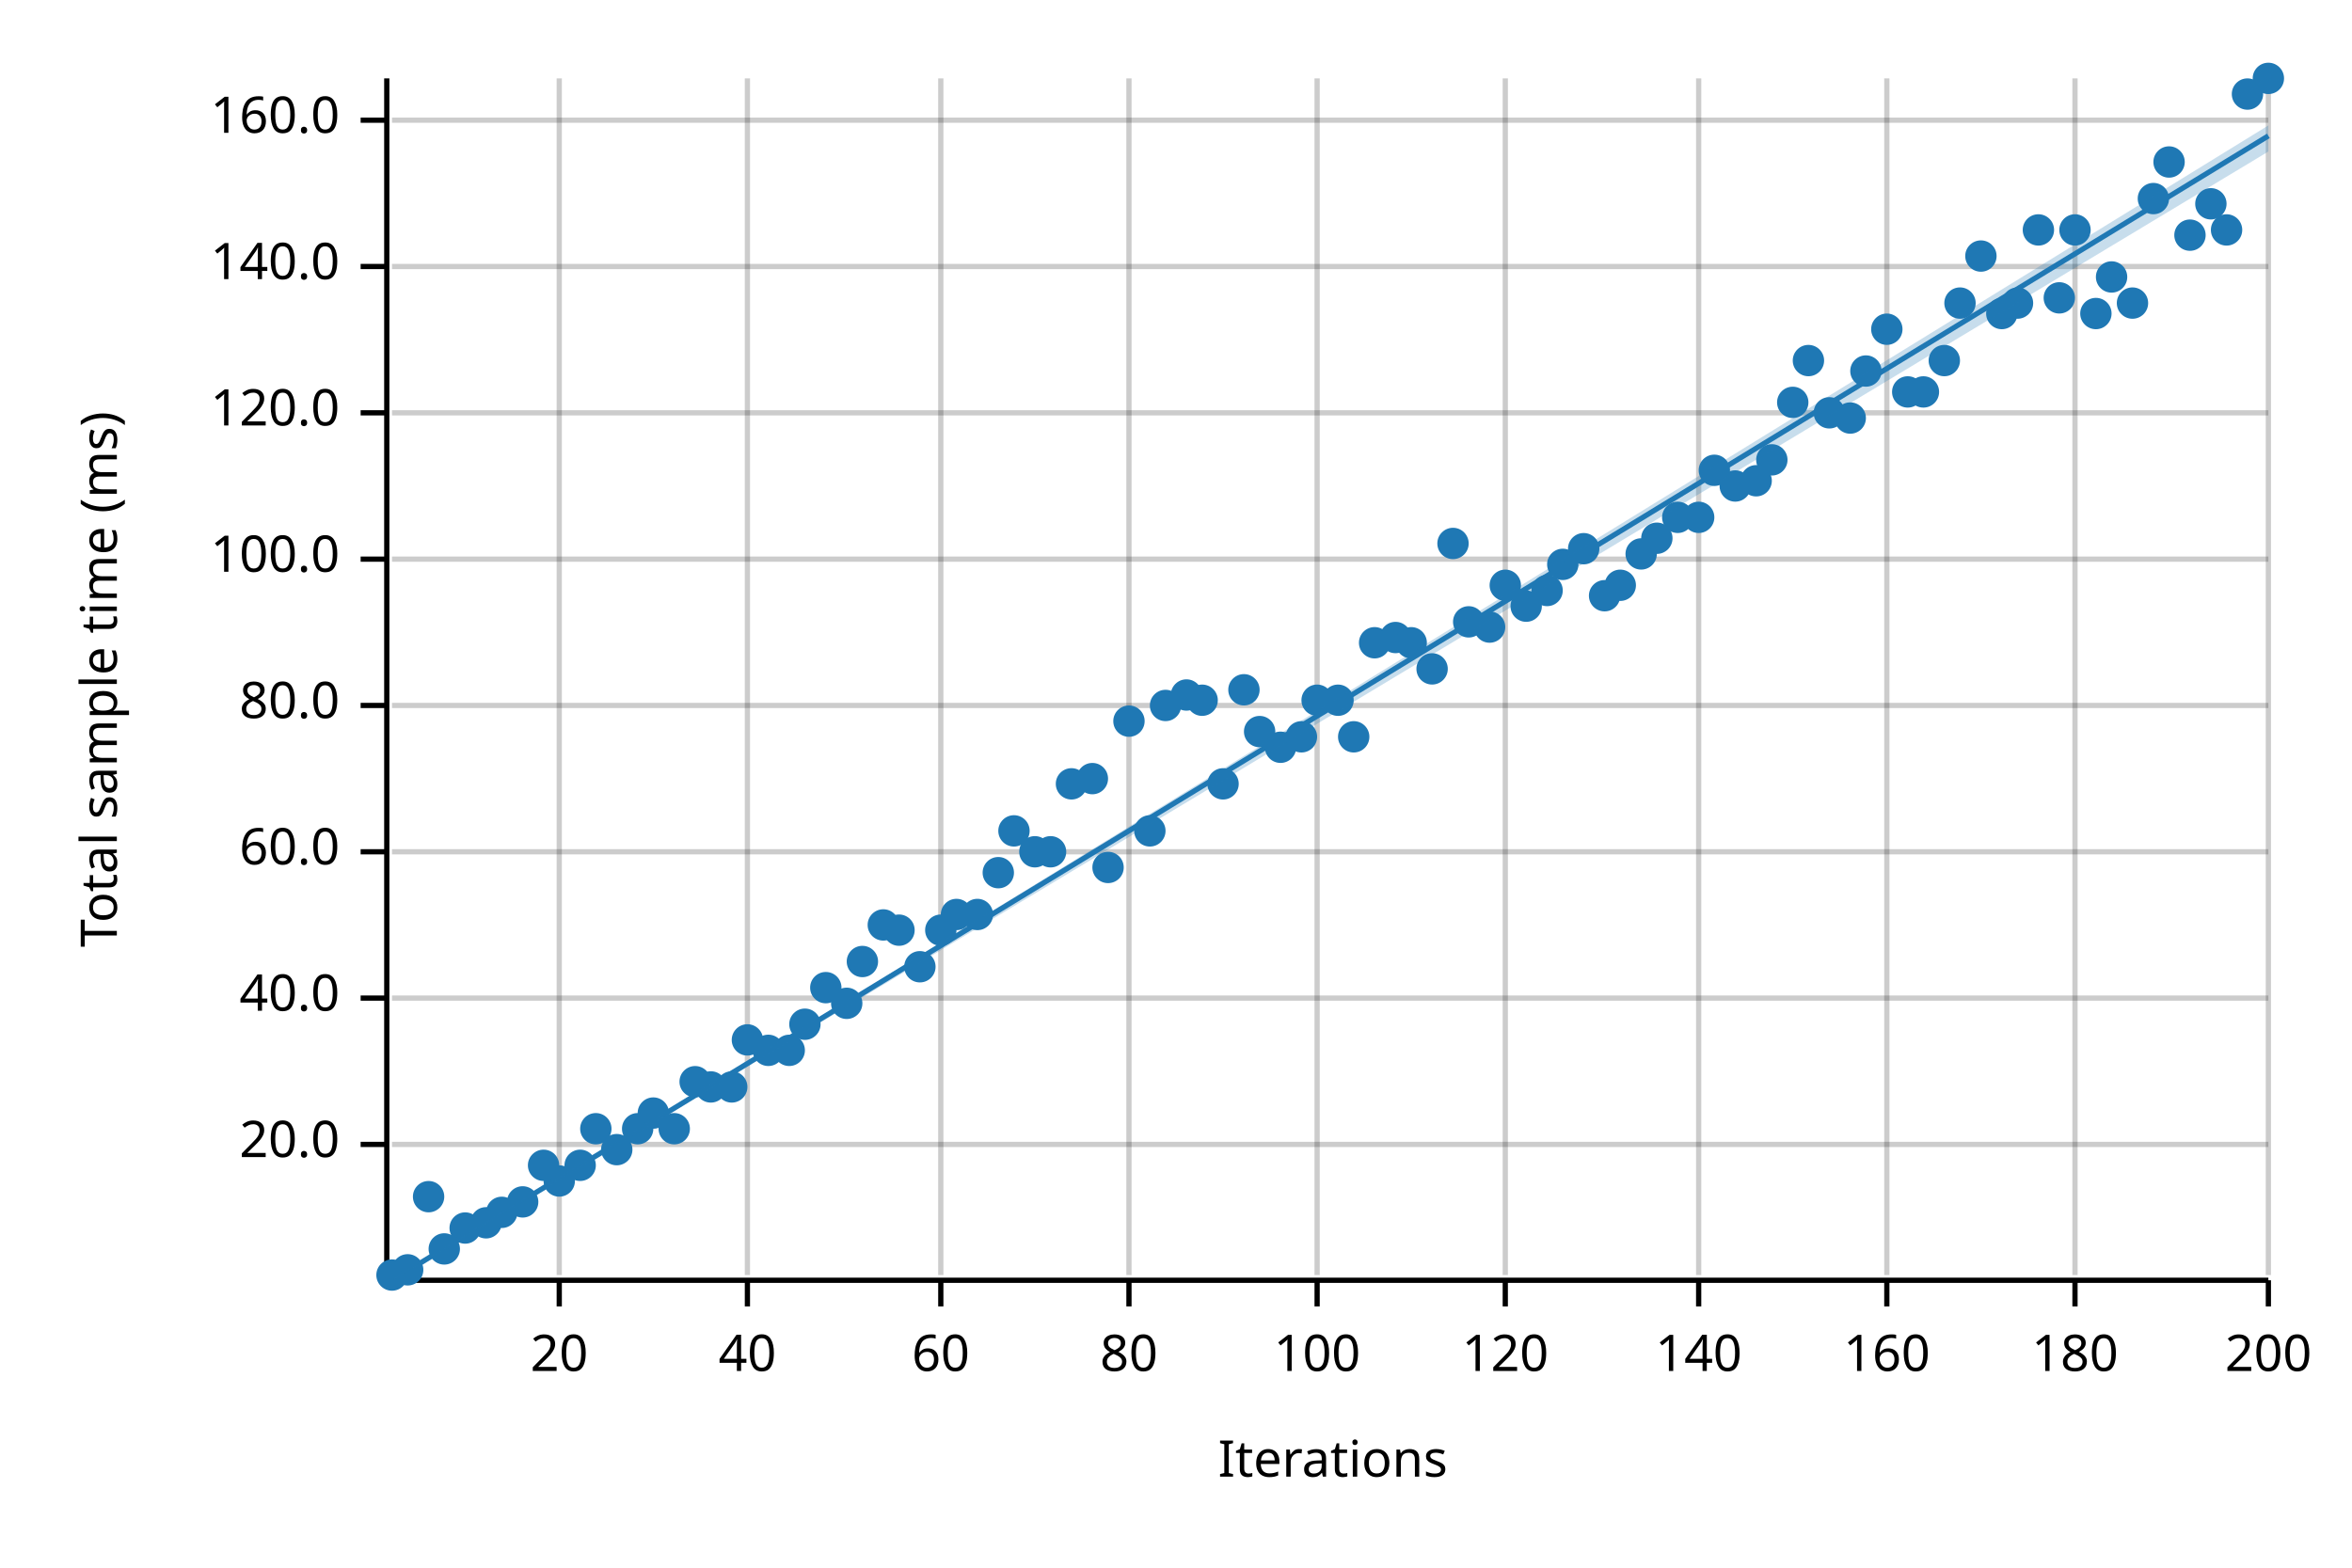
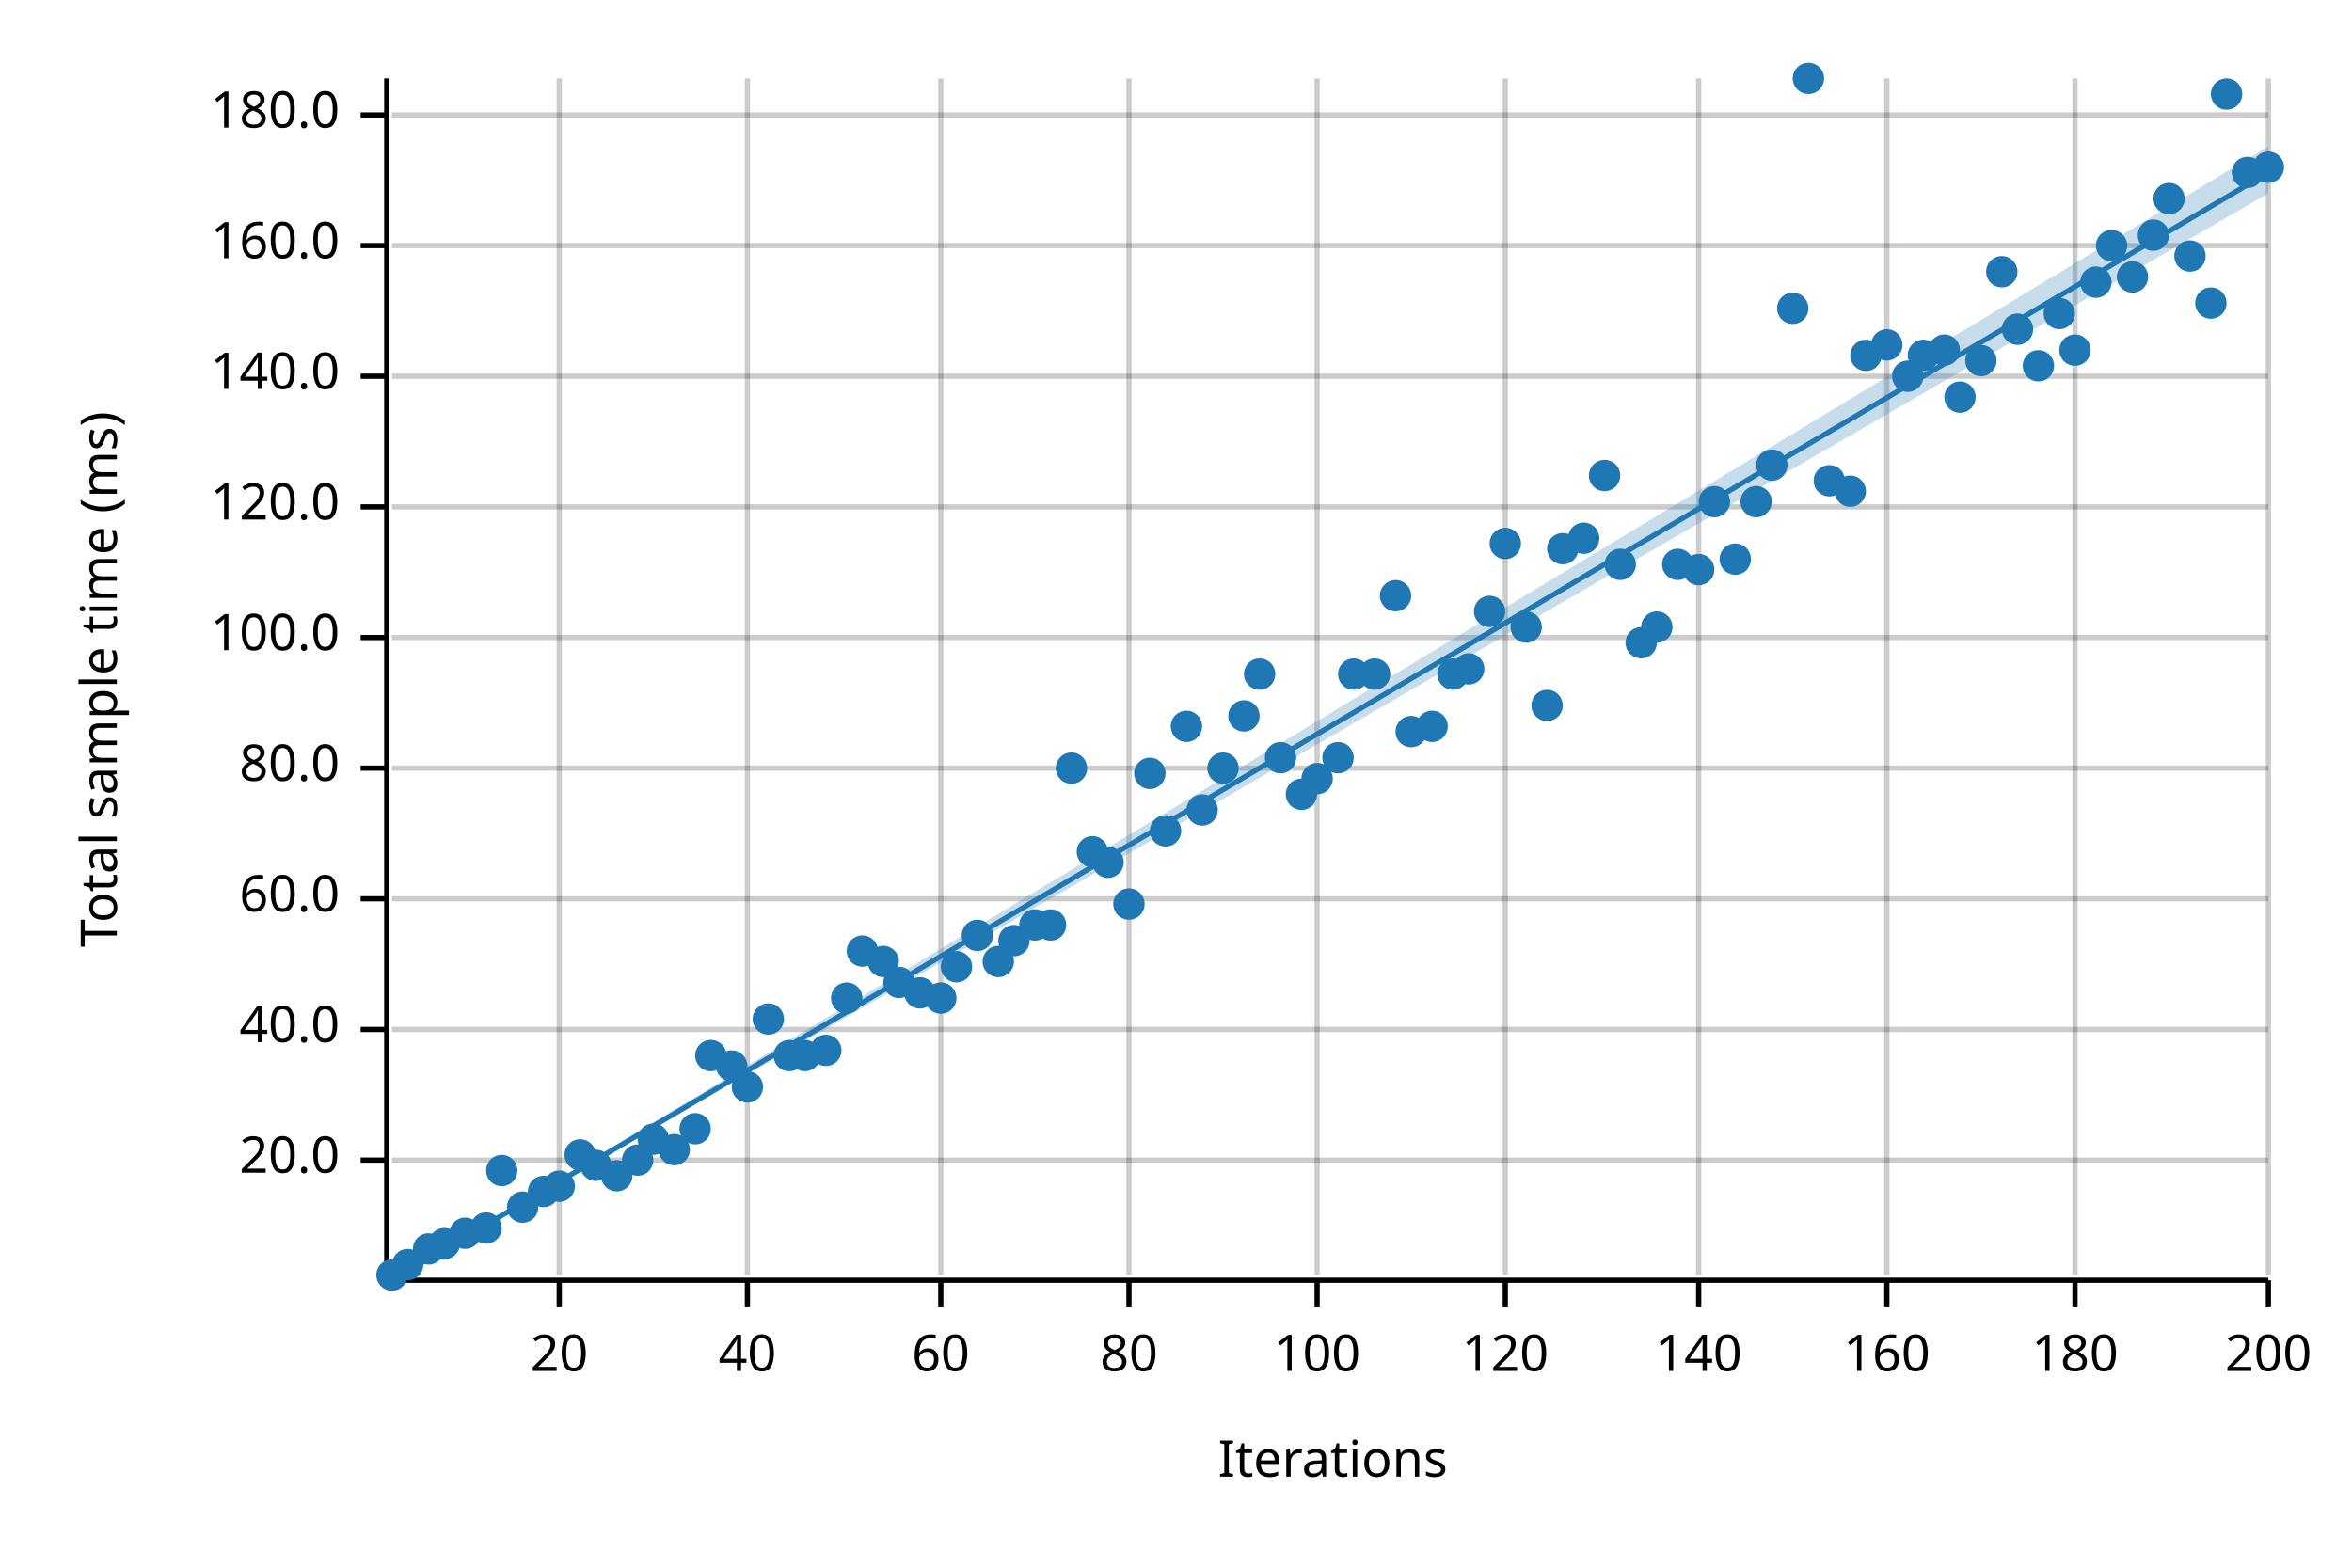
<svg xmlns="http://www.w3.org/2000/svg" width="450" height="300" viewBox="0 0 450 300">
  <text x="15" y="130" dy="0.76em" text-anchor="middle" font-family="sans-serif" font-size="9.677" opacity="1" fill="#000000" transform="rotate(270, 15, 130)">
Total sample time (ms)
</text>
  <text x="255" y="285" dy="-0.5ex" text-anchor="middle" font-family="sans-serif" font-size="9.677" opacity="1" fill="#000000">
Iterations
</text>
  <line opacity="0.2" stroke="#000000" stroke-width="1" x1="107" y1="244" x2="107" y2="15" />
  <line opacity="0.2" stroke="#000000" stroke-width="1" x1="143" y1="244" x2="143" y2="15" />
  <line opacity="0.2" stroke="#000000" stroke-width="1" x1="180" y1="244" x2="180" y2="15" />
  <line opacity="0.2" stroke="#000000" stroke-width="1" x1="216" y1="244" x2="216" y2="15" />
  <line opacity="0.2" stroke="#000000" stroke-width="1" x1="252" y1="244" x2="252" y2="15" />
  <line opacity="0.2" stroke="#000000" stroke-width="1" x1="288" y1="244" x2="288" y2="15" />
  <line opacity="0.2" stroke="#000000" stroke-width="1" x1="325" y1="244" x2="325" y2="15" />
  <line opacity="0.2" stroke="#000000" stroke-width="1" x1="361" y1="244" x2="361" y2="15" />
  <line opacity="0.2" stroke="#000000" stroke-width="1" x1="397" y1="244" x2="397" y2="15" />
  <line opacity="0.2" stroke="#000000" stroke-width="1" x1="434" y1="244" x2="434" y2="15" />
-   <line opacity="0.2" stroke="#000000" stroke-width="1" x1="75" y1="219" x2="434" y2="219" />
-   <line opacity="0.2" stroke="#000000" stroke-width="1" x1="75" y1="191" x2="434" y2="191" />
-   <line opacity="0.2" stroke="#000000" stroke-width="1" x1="75" y1="163" x2="434" y2="163" />
-   <line opacity="0.2" stroke="#000000" stroke-width="1" x1="75" y1="135" x2="434" y2="135" />
-   <line opacity="0.2" stroke="#000000" stroke-width="1" x1="75" y1="107" x2="434" y2="107" />
-   <line opacity="0.2" stroke="#000000" stroke-width="1" x1="75" y1="79" x2="434" y2="79" />
-   <line opacity="0.2" stroke="#000000" stroke-width="1" x1="75" y1="51" x2="434" y2="51" />
-   <line opacity="0.2" stroke="#000000" stroke-width="1" x1="75" y1="23" x2="434" y2="23" />
+   <line opacity="0.2" stroke="#000000" stroke-width="1" x1="75" y1="222" x2="434" y2="222" />
+   <line opacity="0.2" stroke="#000000" stroke-width="1" x1="75" y1="197" x2="434" y2="197" />
+   <line opacity="0.2" stroke="#000000" stroke-width="1" x1="75" y1="172" x2="434" y2="172" />
+   <line opacity="0.2" stroke="#000000" stroke-width="1" x1="75" y1="147" x2="434" y2="147" />
+   <line opacity="0.2" stroke="#000000" stroke-width="1" x1="75" y1="122" x2="434" y2="122" />
+   <line opacity="0.2" stroke="#000000" stroke-width="1" x1="75" y1="97" x2="434" y2="97" />
+   <line opacity="0.2" stroke="#000000" stroke-width="1" x1="75" y1="72" x2="434" y2="72" />
+   <line opacity="0.2" stroke="#000000" stroke-width="1" x1="75" y1="47" x2="434" y2="47" />
+   <line opacity="0.2" stroke="#000000" stroke-width="1" x1="75" y1="22" x2="434" y2="22" />
  <polyline fill="none" opacity="1" stroke="#000000" stroke-width="1" points="74,15 74,244 " />
-   <text x="65" y="219" dy="0.5ex" text-anchor="end" font-family="sans-serif" font-size="9.677" opacity="1" fill="#000000">
+   <text x="65" y="222" dy="0.5ex" text-anchor="end" font-family="sans-serif" font-size="9.677" opacity="1" fill="#000000">
20.0
</text>
-   <polyline fill="none" opacity="1" stroke="#000000" stroke-width="1" points="69,219 74,219 " />
-   <text x="65" y="191" dy="0.5ex" text-anchor="end" font-family="sans-serif" font-size="9.677" opacity="1" fill="#000000">
+   <polyline fill="none" opacity="1" stroke="#000000" stroke-width="1" points="69,222 74,222 " />
+   <text x="65" y="197" dy="0.5ex" text-anchor="end" font-family="sans-serif" font-size="9.677" opacity="1" fill="#000000">
40.0
</text>
-   <polyline fill="none" opacity="1" stroke="#000000" stroke-width="1" points="69,191 74,191 " />
-   <text x="65" y="163" dy="0.5ex" text-anchor="end" font-family="sans-serif" font-size="9.677" opacity="1" fill="#000000">
+   <polyline fill="none" opacity="1" stroke="#000000" stroke-width="1" points="69,197 74,197 " />
+   <text x="65" y="172" dy="0.5ex" text-anchor="end" font-family="sans-serif" font-size="9.677" opacity="1" fill="#000000">
60.0
</text>
-   <polyline fill="none" opacity="1" stroke="#000000" stroke-width="1" points="69,163 74,163 " />
-   <text x="65" y="135" dy="0.5ex" text-anchor="end" font-family="sans-serif" font-size="9.677" opacity="1" fill="#000000">
+   <polyline fill="none" opacity="1" stroke="#000000" stroke-width="1" points="69,172 74,172 " />
+   <text x="65" y="147" dy="0.5ex" text-anchor="end" font-family="sans-serif" font-size="9.677" opacity="1" fill="#000000">
80.0
</text>
-   <polyline fill="none" opacity="1" stroke="#000000" stroke-width="1" points="69,135 74,135 " />
-   <text x="65" y="107" dy="0.5ex" text-anchor="end" font-family="sans-serif" font-size="9.677" opacity="1" fill="#000000">
+   <polyline fill="none" opacity="1" stroke="#000000" stroke-width="1" points="69,147 74,147 " />
+   <text x="65" y="122" dy="0.5ex" text-anchor="end" font-family="sans-serif" font-size="9.677" opacity="1" fill="#000000">
100.0
</text>
-   <polyline fill="none" opacity="1" stroke="#000000" stroke-width="1" points="69,107 74,107 " />
-   <text x="65" y="79" dy="0.5ex" text-anchor="end" font-family="sans-serif" font-size="9.677" opacity="1" fill="#000000">
+   <polyline fill="none" opacity="1" stroke="#000000" stroke-width="1" points="69,122 74,122 " />
+   <text x="65" y="97" dy="0.5ex" text-anchor="end" font-family="sans-serif" font-size="9.677" opacity="1" fill="#000000">
120.0
</text>
-   <polyline fill="none" opacity="1" stroke="#000000" stroke-width="1" points="69,79 74,79 " />
-   <text x="65" y="51" dy="0.5ex" text-anchor="end" font-family="sans-serif" font-size="9.677" opacity="1" fill="#000000">
+   <polyline fill="none" opacity="1" stroke="#000000" stroke-width="1" points="69,97 74,97 " />
+   <text x="65" y="72" dy="0.5ex" text-anchor="end" font-family="sans-serif" font-size="9.677" opacity="1" fill="#000000">
140.0
</text>
-   <polyline fill="none" opacity="1" stroke="#000000" stroke-width="1" points="69,51 74,51 " />
-   <text x="65" y="23" dy="0.5ex" text-anchor="end" font-family="sans-serif" font-size="9.677" opacity="1" fill="#000000">
+   <polyline fill="none" opacity="1" stroke="#000000" stroke-width="1" points="69,72 74,72 " />
+   <text x="65" y="47" dy="0.5ex" text-anchor="end" font-family="sans-serif" font-size="9.677" opacity="1" fill="#000000">
160.0
</text>
-   <polyline fill="none" opacity="1" stroke="#000000" stroke-width="1" points="69,23 74,23 " />
+   <polyline fill="none" opacity="1" stroke="#000000" stroke-width="1" points="69,47 74,47 " />
+   <text x="65" y="22" dy="0.5ex" text-anchor="end" font-family="sans-serif" font-size="9.677" opacity="1" fill="#000000">
+ 180.0
+ </text>
+   <polyline fill="none" opacity="1" stroke="#000000" stroke-width="1" points="69,22 74,22 " />
  <polyline fill="none" opacity="1" stroke="#000000" stroke-width="1" points="75,245 434,245 " />
  <text x="107" y="255" dy="0.76em" text-anchor="middle" font-family="sans-serif" font-size="9.677" opacity="1" fill="#000000">
20
</text>
  <polyline fill="none" opacity="1" stroke="#000000" stroke-width="1" points="107,245 107,250 " />
  <text x="143" y="255" dy="0.76em" text-anchor="middle" font-family="sans-serif" font-size="9.677" opacity="1" fill="#000000">
40
</text>
  <polyline fill="none" opacity="1" stroke="#000000" stroke-width="1" points="143,245 143,250 " />
  <text x="180" y="255" dy="0.76em" text-anchor="middle" font-family="sans-serif" font-size="9.677" opacity="1" fill="#000000">
60
</text>
  <polyline fill="none" opacity="1" stroke="#000000" stroke-width="1" points="180,245 180,250 " />
  <text x="216" y="255" dy="0.76em" text-anchor="middle" font-family="sans-serif" font-size="9.677" opacity="1" fill="#000000">
80
</text>
  <polyline fill="none" opacity="1" stroke="#000000" stroke-width="1" points="216,245 216,250 " />
  <text x="252" y="255" dy="0.76em" text-anchor="middle" font-family="sans-serif" font-size="9.677" opacity="1" fill="#000000">
100
</text>
  <polyline fill="none" opacity="1" stroke="#000000" stroke-width="1" points="252,245 252,250 " />
  <text x="288" y="255" dy="0.76em" text-anchor="middle" font-family="sans-serif" font-size="9.677" opacity="1" fill="#000000">
120
</text>
  <polyline fill="none" opacity="1" stroke="#000000" stroke-width="1" points="288,245 288,250 " />
  <text x="325" y="255" dy="0.76em" text-anchor="middle" font-family="sans-serif" font-size="9.677" opacity="1" fill="#000000">
140
</text>
  <polyline fill="none" opacity="1" stroke="#000000" stroke-width="1" points="325,245 325,250 " />
  <text x="361" y="255" dy="0.76em" text-anchor="middle" font-family="sans-serif" font-size="9.677" opacity="1" fill="#000000">
160
</text>
  <polyline fill="none" opacity="1" stroke="#000000" stroke-width="1" points="361,245 361,250 " />
  <text x="397" y="255" dy="0.76em" text-anchor="middle" font-family="sans-serif" font-size="9.677" opacity="1" fill="#000000">
180
</text>
  <polyline fill="none" opacity="1" stroke="#000000" stroke-width="1" points="397,245 397,250 " />
  <text x="434" y="255" dy="0.76em" text-anchor="middle" font-family="sans-serif" font-size="9.677" opacity="1" fill="#000000">
200
</text>
  <polyline fill="none" opacity="1" stroke="#000000" stroke-width="1" points="434,245 434,250 " />
  <circle cx="75" cy="244" r="3" opacity="1" fill="#1F78B4" stroke="none" stroke-width="1" />
-   <circle cx="78" cy="243" r="3" opacity="1" fill="#1F78B4" stroke="none" stroke-width="1" />
-   <circle cx="82" cy="229" r="3" opacity="1" fill="#1F78B4" stroke="none" stroke-width="1" />
-   <circle cx="85" cy="239" r="3" opacity="1" fill="#1F78B4" stroke="none" stroke-width="1" />
-   <circle cx="89" cy="235" r="3" opacity="1" fill="#1F78B4" stroke="none" stroke-width="1" />
-   <circle cx="93" cy="234" r="3" opacity="1" fill="#1F78B4" stroke="none" stroke-width="1" />
-   <circle cx="96" cy="232" r="3" opacity="1" fill="#1F78B4" stroke="none" stroke-width="1" />
-   <circle cx="100" cy="230" r="3" opacity="1" fill="#1F78B4" stroke="none" stroke-width="1" />
-   <circle cx="104" cy="223" r="3" opacity="1" fill="#1F78B4" stroke="none" stroke-width="1" />
-   <circle cx="107" cy="226" r="3" opacity="1" fill="#1F78B4" stroke="none" stroke-width="1" />
-   <circle cx="111" cy="223" r="3" opacity="1" fill="#1F78B4" stroke="none" stroke-width="1" />
-   <circle cx="114" cy="216" r="3" opacity="1" fill="#1F78B4" stroke="none" stroke-width="1" />
-   <circle cx="118" cy="220" r="3" opacity="1" fill="#1F78B4" stroke="none" stroke-width="1" />
-   <circle cx="122" cy="216" r="3" opacity="1" fill="#1F78B4" stroke="none" stroke-width="1" />
-   <circle cx="125" cy="213" r="3" opacity="1" fill="#1F78B4" stroke="none" stroke-width="1" />
-   <circle cx="129" cy="216" r="3" opacity="1" fill="#1F78B4" stroke="none" stroke-width="1" />
-   <circle cx="133" cy="207" r="3" opacity="1" fill="#1F78B4" stroke="none" stroke-width="1" />
-   <circle cx="136" cy="208" r="3" opacity="1" fill="#1F78B4" stroke="none" stroke-width="1" />
-   <circle cx="140" cy="208" r="3" opacity="1" fill="#1F78B4" stroke="none" stroke-width="1" />
-   <circle cx="143" cy="199" r="3" opacity="1" fill="#1F78B4" stroke="none" stroke-width="1" />
-   <circle cx="147" cy="201" r="3" opacity="1" fill="#1F78B4" stroke="none" stroke-width="1" />
-   <circle cx="151" cy="201" r="3" opacity="1" fill="#1F78B4" stroke="none" stroke-width="1" />
-   <circle cx="154" cy="196" r="3" opacity="1" fill="#1F78B4" stroke="none" stroke-width="1" />
-   <circle cx="158" cy="189" r="3" opacity="1" fill="#1F78B4" stroke="none" stroke-width="1" />
-   <circle cx="162" cy="192" r="3" opacity="1" fill="#1F78B4" stroke="none" stroke-width="1" />
-   <circle cx="165" cy="184" r="3" opacity="1" fill="#1F78B4" stroke="none" stroke-width="1" />
-   <circle cx="169" cy="177" r="3" opacity="1" fill="#1F78B4" stroke="none" stroke-width="1" />
-   <circle cx="172" cy="178" r="3" opacity="1" fill="#1F78B4" stroke="none" stroke-width="1" />
-   <circle cx="176" cy="185" r="3" opacity="1" fill="#1F78B4" stroke="none" stroke-width="1" />
-   <circle cx="180" cy="178" r="3" opacity="1" fill="#1F78B4" stroke="none" stroke-width="1" />
-   <circle cx="183" cy="175" r="3" opacity="1" fill="#1F78B4" stroke="none" stroke-width="1" />
-   <circle cx="187" cy="175" r="3" opacity="1" fill="#1F78B4" stroke="none" stroke-width="1" />
-   <circle cx="191" cy="167" r="3" opacity="1" fill="#1F78B4" stroke="none" stroke-width="1" />
-   <circle cx="194" cy="159" r="3" opacity="1" fill="#1F78B4" stroke="none" stroke-width="1" />
-   <circle cx="198" cy="163" r="3" opacity="1" fill="#1F78B4" stroke="none" stroke-width="1" />
-   <circle cx="201" cy="163" r="3" opacity="1" fill="#1F78B4" stroke="none" stroke-width="1" />
-   <circle cx="205" cy="150" r="3" opacity="1" fill="#1F78B4" stroke="none" stroke-width="1" />
-   <circle cx="209" cy="149" r="3" opacity="1" fill="#1F78B4" stroke="none" stroke-width="1" />
-   <circle cx="212" cy="166" r="3" opacity="1" fill="#1F78B4" stroke="none" stroke-width="1" />
-   <circle cx="216" cy="138" r="3" opacity="1" fill="#1F78B4" stroke="none" stroke-width="1" />
-   <circle cx="220" cy="159" r="3" opacity="1" fill="#1F78B4" stroke="none" stroke-width="1" />
-   <circle cx="223" cy="135" r="3" opacity="1" fill="#1F78B4" stroke="none" stroke-width="1" />
-   <circle cx="227" cy="133" r="3" opacity="1" fill="#1F78B4" stroke="none" stroke-width="1" />
-   <circle cx="230" cy="134" r="3" opacity="1" fill="#1F78B4" stroke="none" stroke-width="1" />
-   <circle cx="234" cy="150" r="3" opacity="1" fill="#1F78B4" stroke="none" stroke-width="1" />
-   <circle cx="238" cy="132" r="3" opacity="1" fill="#1F78B4" stroke="none" stroke-width="1" />
-   <circle cx="241" cy="140" r="3" opacity="1" fill="#1F78B4" stroke="none" stroke-width="1" />
-   <circle cx="245" cy="143" r="3" opacity="1" fill="#1F78B4" stroke="none" stroke-width="1" />
-   <circle cx="249" cy="141" r="3" opacity="1" fill="#1F78B4" stroke="none" stroke-width="1" />
-   <circle cx="252" cy="134" r="3" opacity="1" fill="#1F78B4" stroke="none" stroke-width="1" />
-   <circle cx="256" cy="134" r="3" opacity="1" fill="#1F78B4" stroke="none" stroke-width="1" />
-   <circle cx="259" cy="141" r="3" opacity="1" fill="#1F78B4" stroke="none" stroke-width="1" />
-   <circle cx="263" cy="123" r="3" opacity="1" fill="#1F78B4" stroke="none" stroke-width="1" />
-   <circle cx="267" cy="122" r="3" opacity="1" fill="#1F78B4" stroke="none" stroke-width="1" />
-   <circle cx="270" cy="123" r="3" opacity="1" fill="#1F78B4" stroke="none" stroke-width="1" />
-   <circle cx="274" cy="128" r="3" opacity="1" fill="#1F78B4" stroke="none" stroke-width="1" />
-   <circle cx="278" cy="104" r="3" opacity="1" fill="#1F78B4" stroke="none" stroke-width="1" />
-   <circle cx="281" cy="119" r="3" opacity="1" fill="#1F78B4" stroke="none" stroke-width="1" />
-   <circle cx="285" cy="120" r="3" opacity="1" fill="#1F78B4" stroke="none" stroke-width="1" />
-   <circle cx="288" cy="112" r="3" opacity="1" fill="#1F78B4" stroke="none" stroke-width="1" />
-   <circle cx="292" cy="116" r="3" opacity="1" fill="#1F78B4" stroke="none" stroke-width="1" />
-   <circle cx="296" cy="113" r="3" opacity="1" fill="#1F78B4" stroke="none" stroke-width="1" />
-   <circle cx="299" cy="108" r="3" opacity="1" fill="#1F78B4" stroke="none" stroke-width="1" />
-   <circle cx="303" cy="105" r="3" opacity="1" fill="#1F78B4" stroke="none" stroke-width="1" />
-   <circle cx="307" cy="114" r="3" opacity="1" fill="#1F78B4" stroke="none" stroke-width="1" />
-   <circle cx="310" cy="112" r="3" opacity="1" fill="#1F78B4" stroke="none" stroke-width="1" />
-   <circle cx="314" cy="106" r="3" opacity="1" fill="#1F78B4" stroke="none" stroke-width="1" />
-   <circle cx="317" cy="103" r="3" opacity="1" fill="#1F78B4" stroke="none" stroke-width="1" />
-   <circle cx="321" cy="99" r="3" opacity="1" fill="#1F78B4" stroke="none" stroke-width="1" />
-   <circle cx="325" cy="99" r="3" opacity="1" fill="#1F78B4" stroke="none" stroke-width="1" />
-   <circle cx="328" cy="90" r="3" opacity="1" fill="#1F78B4" stroke="none" stroke-width="1" />
-   <circle cx="332" cy="93" r="3" opacity="1" fill="#1F78B4" stroke="none" stroke-width="1" />
-   <circle cx="336" cy="92" r="3" opacity="1" fill="#1F78B4" stroke="none" stroke-width="1" />
-   <circle cx="339" cy="88" r="3" opacity="1" fill="#1F78B4" stroke="none" stroke-width="1" />
-   <circle cx="343" cy="77" r="3" opacity="1" fill="#1F78B4" stroke="none" stroke-width="1" />
-   <circle cx="346" cy="69" r="3" opacity="1" fill="#1F78B4" stroke="none" stroke-width="1" />
-   <circle cx="350" cy="79" r="3" opacity="1" fill="#1F78B4" stroke="none" stroke-width="1" />
-   <circle cx="354" cy="80" r="3" opacity="1" fill="#1F78B4" stroke="none" stroke-width="1" />
-   <circle cx="357" cy="71" r="3" opacity="1" fill="#1F78B4" stroke="none" stroke-width="1" />
-   <circle cx="361" cy="63" r="3" opacity="1" fill="#1F78B4" stroke="none" stroke-width="1" />
-   <circle cx="365" cy="75" r="3" opacity="1" fill="#1F78B4" stroke="none" stroke-width="1" />
-   <circle cx="368" cy="75" r="3" opacity="1" fill="#1F78B4" stroke="none" stroke-width="1" />
-   <circle cx="372" cy="69" r="3" opacity="1" fill="#1F78B4" stroke="none" stroke-width="1" />
-   <circle cx="375" cy="58" r="3" opacity="1" fill="#1F78B4" stroke="none" stroke-width="1" />
-   <circle cx="379" cy="49" r="3" opacity="1" fill="#1F78B4" stroke="none" stroke-width="1" />
-   <circle cx="383" cy="60" r="3" opacity="1" fill="#1F78B4" stroke="none" stroke-width="1" />
-   <circle cx="386" cy="58" r="3" opacity="1" fill="#1F78B4" stroke="none" stroke-width="1" />
-   <circle cx="390" cy="44" r="3" opacity="1" fill="#1F78B4" stroke="none" stroke-width="1" />
-   <circle cx="394" cy="57" r="3" opacity="1" fill="#1F78B4" stroke="none" stroke-width="1" />
-   <circle cx="397" cy="44" r="3" opacity="1" fill="#1F78B4" stroke="none" stroke-width="1" />
-   <circle cx="401" cy="60" r="3" opacity="1" fill="#1F78B4" stroke="none" stroke-width="1" />
-   <circle cx="404" cy="53" r="3" opacity="1" fill="#1F78B4" stroke="none" stroke-width="1" />
-   <circle cx="408" cy="58" r="3" opacity="1" fill="#1F78B4" stroke="none" stroke-width="1" />
-   <circle cx="412" cy="38" r="3" opacity="1" fill="#1F78B4" stroke="none" stroke-width="1" />
-   <circle cx="415" cy="31" r="3" opacity="1" fill="#1F78B4" stroke="none" stroke-width="1" />
-   <circle cx="419" cy="45" r="3" opacity="1" fill="#1F78B4" stroke="none" stroke-width="1" />
-   <circle cx="423" cy="39" r="3" opacity="1" fill="#1F78B4" stroke="none" stroke-width="1" />
-   <circle cx="426" cy="44" r="3" opacity="1" fill="#1F78B4" stroke="none" stroke-width="1" />
-   <circle cx="430" cy="18" r="3" opacity="1" fill="#1F78B4" stroke="none" stroke-width="1" />
-   <circle cx="434" cy="15" r="3" opacity="1" fill="#1F78B4" stroke="none" stroke-width="1" />
-   <polyline fill="none" opacity="1" stroke="#1F78B4" stroke-width="1" points="75,245 434,26 " />
-   <polygon opacity="0.25" fill="#1F78B4" points="75,245 434,29 434,24 " />
+   <circle cx="78" cy="242" r="3" opacity="1" fill="#1F78B4" stroke="none" stroke-width="1" />
+   <circle cx="82" cy="239" r="3" opacity="1" fill="#1F78B4" stroke="none" stroke-width="1" />
+   <circle cx="85" cy="238" r="3" opacity="1" fill="#1F78B4" stroke="none" stroke-width="1" />
+   <circle cx="89" cy="236" r="3" opacity="1" fill="#1F78B4" stroke="none" stroke-width="1" />
+   <circle cx="93" cy="235" r="3" opacity="1" fill="#1F78B4" stroke="none" stroke-width="1" />
+   <circle cx="96" cy="224" r="3" opacity="1" fill="#1F78B4" stroke="none" stroke-width="1" />
+   <circle cx="100" cy="231" r="3" opacity="1" fill="#1F78B4" stroke="none" stroke-width="1" />
+   <circle cx="104" cy="228" r="3" opacity="1" fill="#1F78B4" stroke="none" stroke-width="1" />
+   <circle cx="107" cy="227" r="3" opacity="1" fill="#1F78B4" stroke="none" stroke-width="1" />
+   <circle cx="111" cy="221" r="3" opacity="1" fill="#1F78B4" stroke="none" stroke-width="1" />
+   <circle cx="114" cy="223" r="3" opacity="1" fill="#1F78B4" stroke="none" stroke-width="1" />
+   <circle cx="118" cy="225" r="3" opacity="1" fill="#1F78B4" stroke="none" stroke-width="1" />
+   <circle cx="122" cy="222" r="3" opacity="1" fill="#1F78B4" stroke="none" stroke-width="1" />
+   <circle cx="125" cy="218" r="3" opacity="1" fill="#1F78B4" stroke="none" stroke-width="1" />
+   <circle cx="129" cy="220" r="3" opacity="1" fill="#1F78B4" stroke="none" stroke-width="1" />
+   <circle cx="133" cy="216" r="3" opacity="1" fill="#1F78B4" stroke="none" stroke-width="1" />
+   <circle cx="136" cy="202" r="3" opacity="1" fill="#1F78B4" stroke="none" stroke-width="1" />
+   <circle cx="140" cy="204" r="3" opacity="1" fill="#1F78B4" stroke="none" stroke-width="1" />
+   <circle cx="143" cy="208" r="3" opacity="1" fill="#1F78B4" stroke="none" stroke-width="1" />
+   <circle cx="147" cy="195" r="3" opacity="1" fill="#1F78B4" stroke="none" stroke-width="1" />
+   <circle cx="151" cy="202" r="3" opacity="1" fill="#1F78B4" stroke="none" stroke-width="1" />
+   <circle cx="154" cy="202" r="3" opacity="1" fill="#1F78B4" stroke="none" stroke-width="1" />
+   <circle cx="158" cy="201" r="3" opacity="1" fill="#1F78B4" stroke="none" stroke-width="1" />
+   <circle cx="162" cy="191" r="3" opacity="1" fill="#1F78B4" stroke="none" stroke-width="1" />
+   <circle cx="165" cy="182" r="3" opacity="1" fill="#1F78B4" stroke="none" stroke-width="1" />
+   <circle cx="169" cy="184" r="3" opacity="1" fill="#1F78B4" stroke="none" stroke-width="1" />
+   <circle cx="172" cy="188" r="3" opacity="1" fill="#1F78B4" stroke="none" stroke-width="1" />
+   <circle cx="176" cy="190" r="3" opacity="1" fill="#1F78B4" stroke="none" stroke-width="1" />
+   <circle cx="180" cy="191" r="3" opacity="1" fill="#1F78B4" stroke="none" stroke-width="1" />
+   <circle cx="183" cy="185" r="3" opacity="1" fill="#1F78B4" stroke="none" stroke-width="1" />
+   <circle cx="187" cy="179" r="3" opacity="1" fill="#1F78B4" stroke="none" stroke-width="1" />
+   <circle cx="191" cy="184" r="3" opacity="1" fill="#1F78B4" stroke="none" stroke-width="1" />
+   <circle cx="194" cy="180" r="3" opacity="1" fill="#1F78B4" stroke="none" stroke-width="1" />
+   <circle cx="198" cy="177" r="3" opacity="1" fill="#1F78B4" stroke="none" stroke-width="1" />
+   <circle cx="201" cy="177" r="3" opacity="1" fill="#1F78B4" stroke="none" stroke-width="1" />
+   <circle cx="205" cy="147" r="3" opacity="1" fill="#1F78B4" stroke="none" stroke-width="1" />
+   <circle cx="209" cy="163" r="3" opacity="1" fill="#1F78B4" stroke="none" stroke-width="1" />
+   <circle cx="212" cy="165" r="3" opacity="1" fill="#1F78B4" stroke="none" stroke-width="1" />
+   <circle cx="216" cy="173" r="3" opacity="1" fill="#1F78B4" stroke="none" stroke-width="1" />
+   <circle cx="220" cy="148" r="3" opacity="1" fill="#1F78B4" stroke="none" stroke-width="1" />
+   <circle cx="223" cy="159" r="3" opacity="1" fill="#1F78B4" stroke="none" stroke-width="1" />
+   <circle cx="227" cy="139" r="3" opacity="1" fill="#1F78B4" stroke="none" stroke-width="1" />
+   <circle cx="230" cy="155" r="3" opacity="1" fill="#1F78B4" stroke="none" stroke-width="1" />
+   <circle cx="234" cy="147" r="3" opacity="1" fill="#1F78B4" stroke="none" stroke-width="1" />
+   <circle cx="238" cy="137" r="3" opacity="1" fill="#1F78B4" stroke="none" stroke-width="1" />
+   <circle cx="241" cy="129" r="3" opacity="1" fill="#1F78B4" stroke="none" stroke-width="1" />
+   <circle cx="245" cy="145" r="3" opacity="1" fill="#1F78B4" stroke="none" stroke-width="1" />
+   <circle cx="249" cy="152" r="3" opacity="1" fill="#1F78B4" stroke="none" stroke-width="1" />
+   <circle cx="252" cy="149" r="3" opacity="1" fill="#1F78B4" stroke="none" stroke-width="1" />
+   <circle cx="256" cy="145" r="3" opacity="1" fill="#1F78B4" stroke="none" stroke-width="1" />
+   <circle cx="259" cy="129" r="3" opacity="1" fill="#1F78B4" stroke="none" stroke-width="1" />
+   <circle cx="263" cy="129" r="3" opacity="1" fill="#1F78B4" stroke="none" stroke-width="1" />
+   <circle cx="267" cy="114" r="3" opacity="1" fill="#1F78B4" stroke="none" stroke-width="1" />
+   <circle cx="270" cy="140" r="3" opacity="1" fill="#1F78B4" stroke="none" stroke-width="1" />
+   <circle cx="274" cy="139" r="3" opacity="1" fill="#1F78B4" stroke="none" stroke-width="1" />
+   <circle cx="278" cy="129" r="3" opacity="1" fill="#1F78B4" stroke="none" stroke-width="1" />
+   <circle cx="281" cy="128" r="3" opacity="1" fill="#1F78B4" stroke="none" stroke-width="1" />
+   <circle cx="285" cy="117" r="3" opacity="1" fill="#1F78B4" stroke="none" stroke-width="1" />
+   <circle cx="288" cy="104" r="3" opacity="1" fill="#1F78B4" stroke="none" stroke-width="1" />
+   <circle cx="292" cy="120" r="3" opacity="1" fill="#1F78B4" stroke="none" stroke-width="1" />
+   <circle cx="296" cy="135" r="3" opacity="1" fill="#1F78B4" stroke="none" stroke-width="1" />
+   <circle cx="299" cy="105" r="3" opacity="1" fill="#1F78B4" stroke="none" stroke-width="1" />
+   <circle cx="303" cy="103" r="3" opacity="1" fill="#1F78B4" stroke="none" stroke-width="1" />
+   <circle cx="307" cy="91" r="3" opacity="1" fill="#1F78B4" stroke="none" stroke-width="1" />
+   <circle cx="310" cy="108" r="3" opacity="1" fill="#1F78B4" stroke="none" stroke-width="1" />
+   <circle cx="314" cy="123" r="3" opacity="1" fill="#1F78B4" stroke="none" stroke-width="1" />
+   <circle cx="317" cy="120" r="3" opacity="1" fill="#1F78B4" stroke="none" stroke-width="1" />
+   <circle cx="321" cy="108" r="3" opacity="1" fill="#1F78B4" stroke="none" stroke-width="1" />
+   <circle cx="325" cy="109" r="3" opacity="1" fill="#1F78B4" stroke="none" stroke-width="1" />
+   <circle cx="328" cy="96" r="3" opacity="1" fill="#1F78B4" stroke="none" stroke-width="1" />
+   <circle cx="332" cy="107" r="3" opacity="1" fill="#1F78B4" stroke="none" stroke-width="1" />
+   <circle cx="336" cy="96" r="3" opacity="1" fill="#1F78B4" stroke="none" stroke-width="1" />
+   <circle cx="339" cy="89" r="3" opacity="1" fill="#1F78B4" stroke="none" stroke-width="1" />
+   <circle cx="343" cy="59" r="3" opacity="1" fill="#1F78B4" stroke="none" stroke-width="1" />
+   <circle cx="346" cy="15" r="3" opacity="1" fill="#1F78B4" stroke="none" stroke-width="1" />
+   <circle cx="350" cy="92" r="3" opacity="1" fill="#1F78B4" stroke="none" stroke-width="1" />
+   <circle cx="354" cy="94" r="3" opacity="1" fill="#1F78B4" stroke="none" stroke-width="1" />
+   <circle cx="357" cy="68" r="3" opacity="1" fill="#1F78B4" stroke="none" stroke-width="1" />
+   <circle cx="361" cy="66" r="3" opacity="1" fill="#1F78B4" stroke="none" stroke-width="1" />
+   <circle cx="365" cy="72" r="3" opacity="1" fill="#1F78B4" stroke="none" stroke-width="1" />
+   <circle cx="368" cy="68" r="3" opacity="1" fill="#1F78B4" stroke="none" stroke-width="1" />
+   <circle cx="372" cy="67" r="3" opacity="1" fill="#1F78B4" stroke="none" stroke-width="1" />
+   <circle cx="375" cy="76" r="3" opacity="1" fill="#1F78B4" stroke="none" stroke-width="1" />
+   <circle cx="379" cy="69" r="3" opacity="1" fill="#1F78B4" stroke="none" stroke-width="1" />
+   <circle cx="383" cy="52" r="3" opacity="1" fill="#1F78B4" stroke="none" stroke-width="1" />
+   <circle cx="386" cy="63" r="3" opacity="1" fill="#1F78B4" stroke="none" stroke-width="1" />
+   <circle cx="390" cy="70" r="3" opacity="1" fill="#1F78B4" stroke="none" stroke-width="1" />
+   <circle cx="394" cy="60" r="3" opacity="1" fill="#1F78B4" stroke="none" stroke-width="1" />
+   <circle cx="397" cy="67" r="3" opacity="1" fill="#1F78B4" stroke="none" stroke-width="1" />
+   <circle cx="401" cy="54" r="3" opacity="1" fill="#1F78B4" stroke="none" stroke-width="1" />
+   <circle cx="404" cy="47" r="3" opacity="1" fill="#1F78B4" stroke="none" stroke-width="1" />
+   <circle cx="408" cy="53" r="3" opacity="1" fill="#1F78B4" stroke="none" stroke-width="1" />
+   <circle cx="412" cy="45" r="3" opacity="1" fill="#1F78B4" stroke="none" stroke-width="1" />
+   <circle cx="415" cy="38" r="3" opacity="1" fill="#1F78B4" stroke="none" stroke-width="1" />
+   <circle cx="419" cy="49" r="3" opacity="1" fill="#1F78B4" stroke="none" stroke-width="1" />
+   <circle cx="423" cy="58" r="3" opacity="1" fill="#1F78B4" stroke="none" stroke-width="1" />
+   <circle cx="426" cy="18" r="3" opacity="1" fill="#1F78B4" stroke="none" stroke-width="1" />
+   <circle cx="430" cy="33" r="3" opacity="1" fill="#1F78B4" stroke="none" stroke-width="1" />
+   <circle cx="434" cy="32" r="3" opacity="1" fill="#1F78B4" stroke="none" stroke-width="1" />
+   <polyline fill="none" opacity="1" stroke="#1F78B4" stroke-width="1" points="75,245 434,33 " />
+   <polygon opacity="0.25" fill="#1F78B4" points="75,245 434,37 434,28 " />
</svg>
